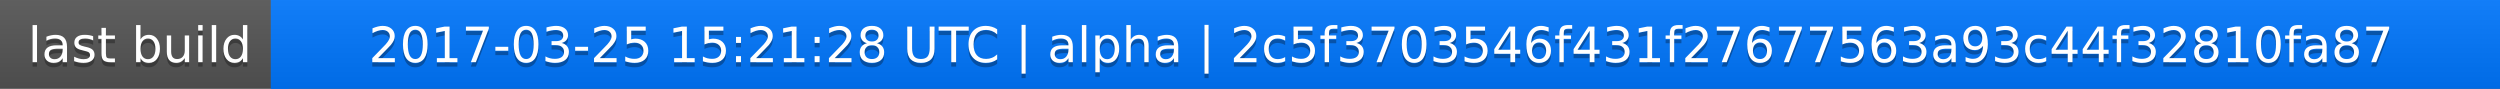
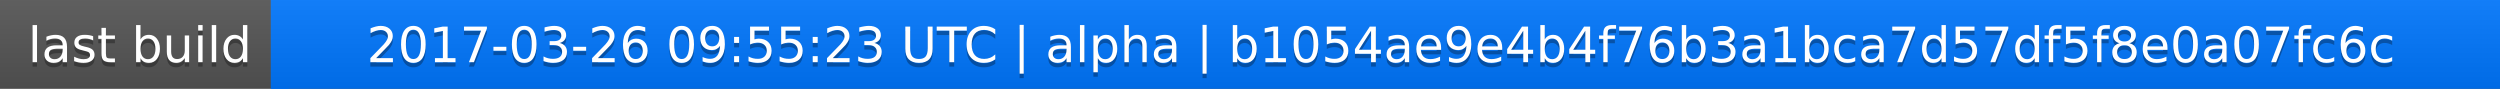
<svg xmlns="http://www.w3.org/2000/svg" width="563" height="20">
  <linearGradient id="a" x2="0" y2="100%">
    <stop offset="0" stop-color="#bbb" stop-opacity=".1" />
    <stop offset="1" stop-opacity=".1" />
  </linearGradient>
  <rect rx="0" width="563" height="20" fill="#555" />
  <rect rx="0" x="61" width="502" height="20" fill="#07f" />
  <path fill="#07f" d="M61 0h4v20h-4z" />
  <rect rx="0" width="563" height="20" fill="url(#a)" />
  <g fill="#fff" text-anchor="middle" font-family="DejaVu Sans,Verdana,Geneva,sans-serif" font-size="11">
    <text x="31.5" y="15" fill="#010101" fill-opacity=".3">last build</text>
    <text x="31.5" y="14">last build</text>
-     <text x="311" y="15" fill="#010101" fill-opacity=".3">2017-03-25 15:21:28 UTC | alpha | 2c5f3703546f431f27677563a93c44f32810fa87</text>
-     <text x="311" y="14">2017-03-25 15:21:28 UTC | alpha | 2c5f3703546f431f27677563a93c44f32810fa87</text>
+     <text x="311" y="15" fill="#010101" fill-opacity=".3">2017-03-26 09:55:23 UTC | alpha | b1054ae9e4b4f76b3a1bca7d57df5f8e0a07fc6c</text>
+     <text x="311" y="14">2017-03-26 09:55:23 UTC | alpha | b1054ae9e4b4f76b3a1bca7d57df5f8e0a07fc6c</text>
  </g>
</svg>
